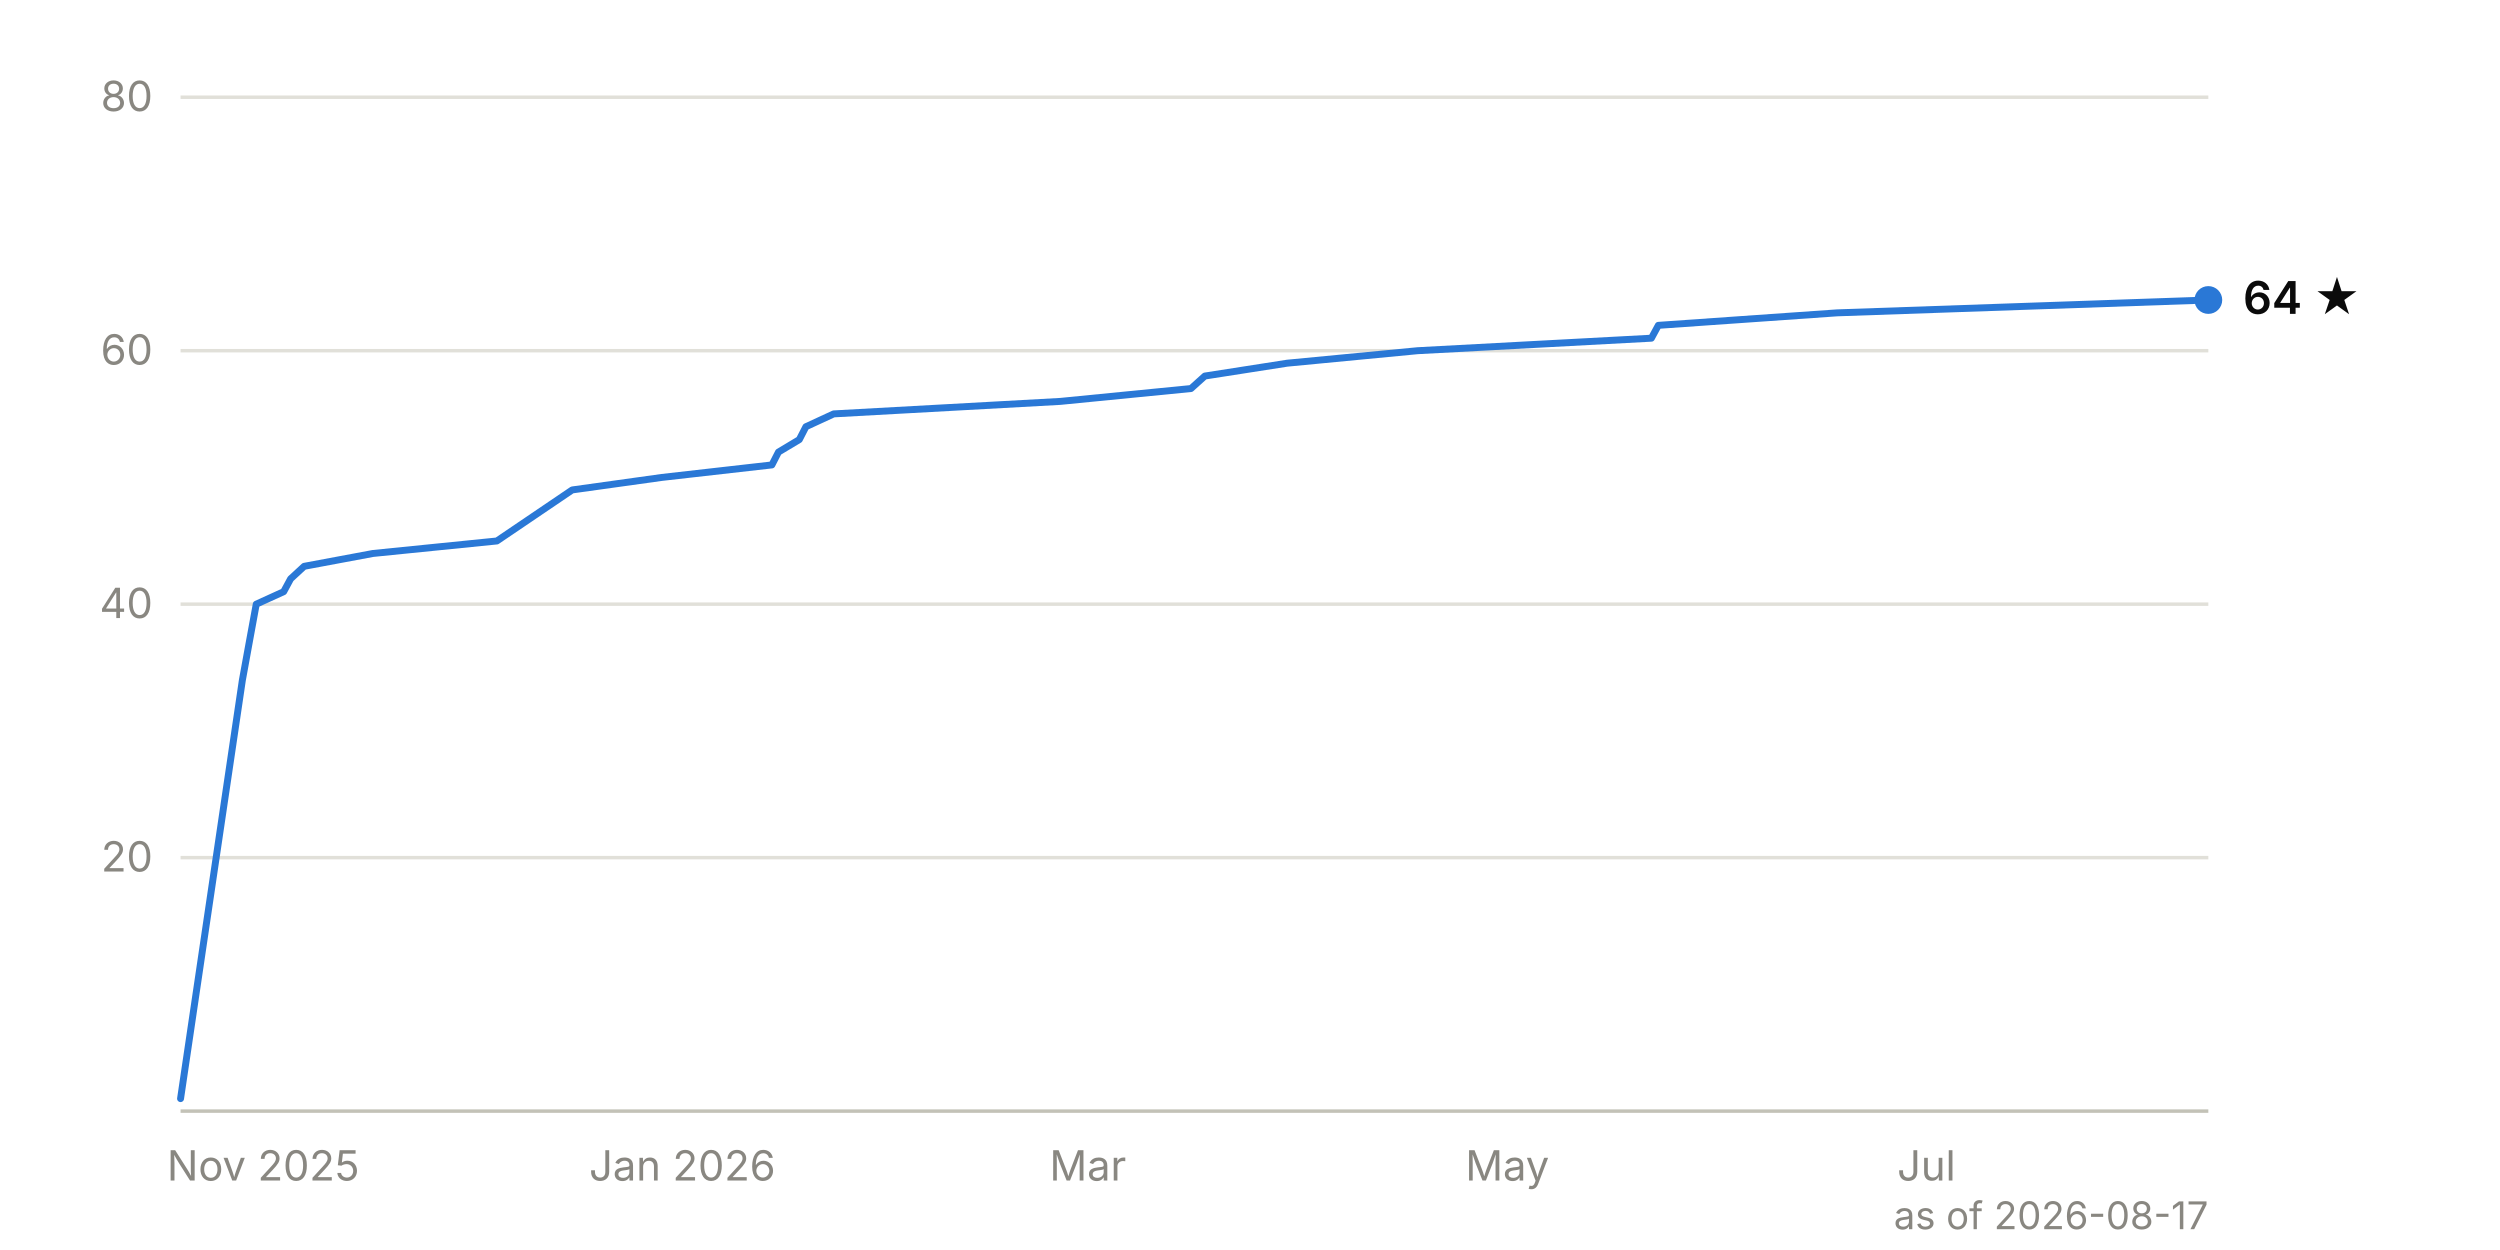
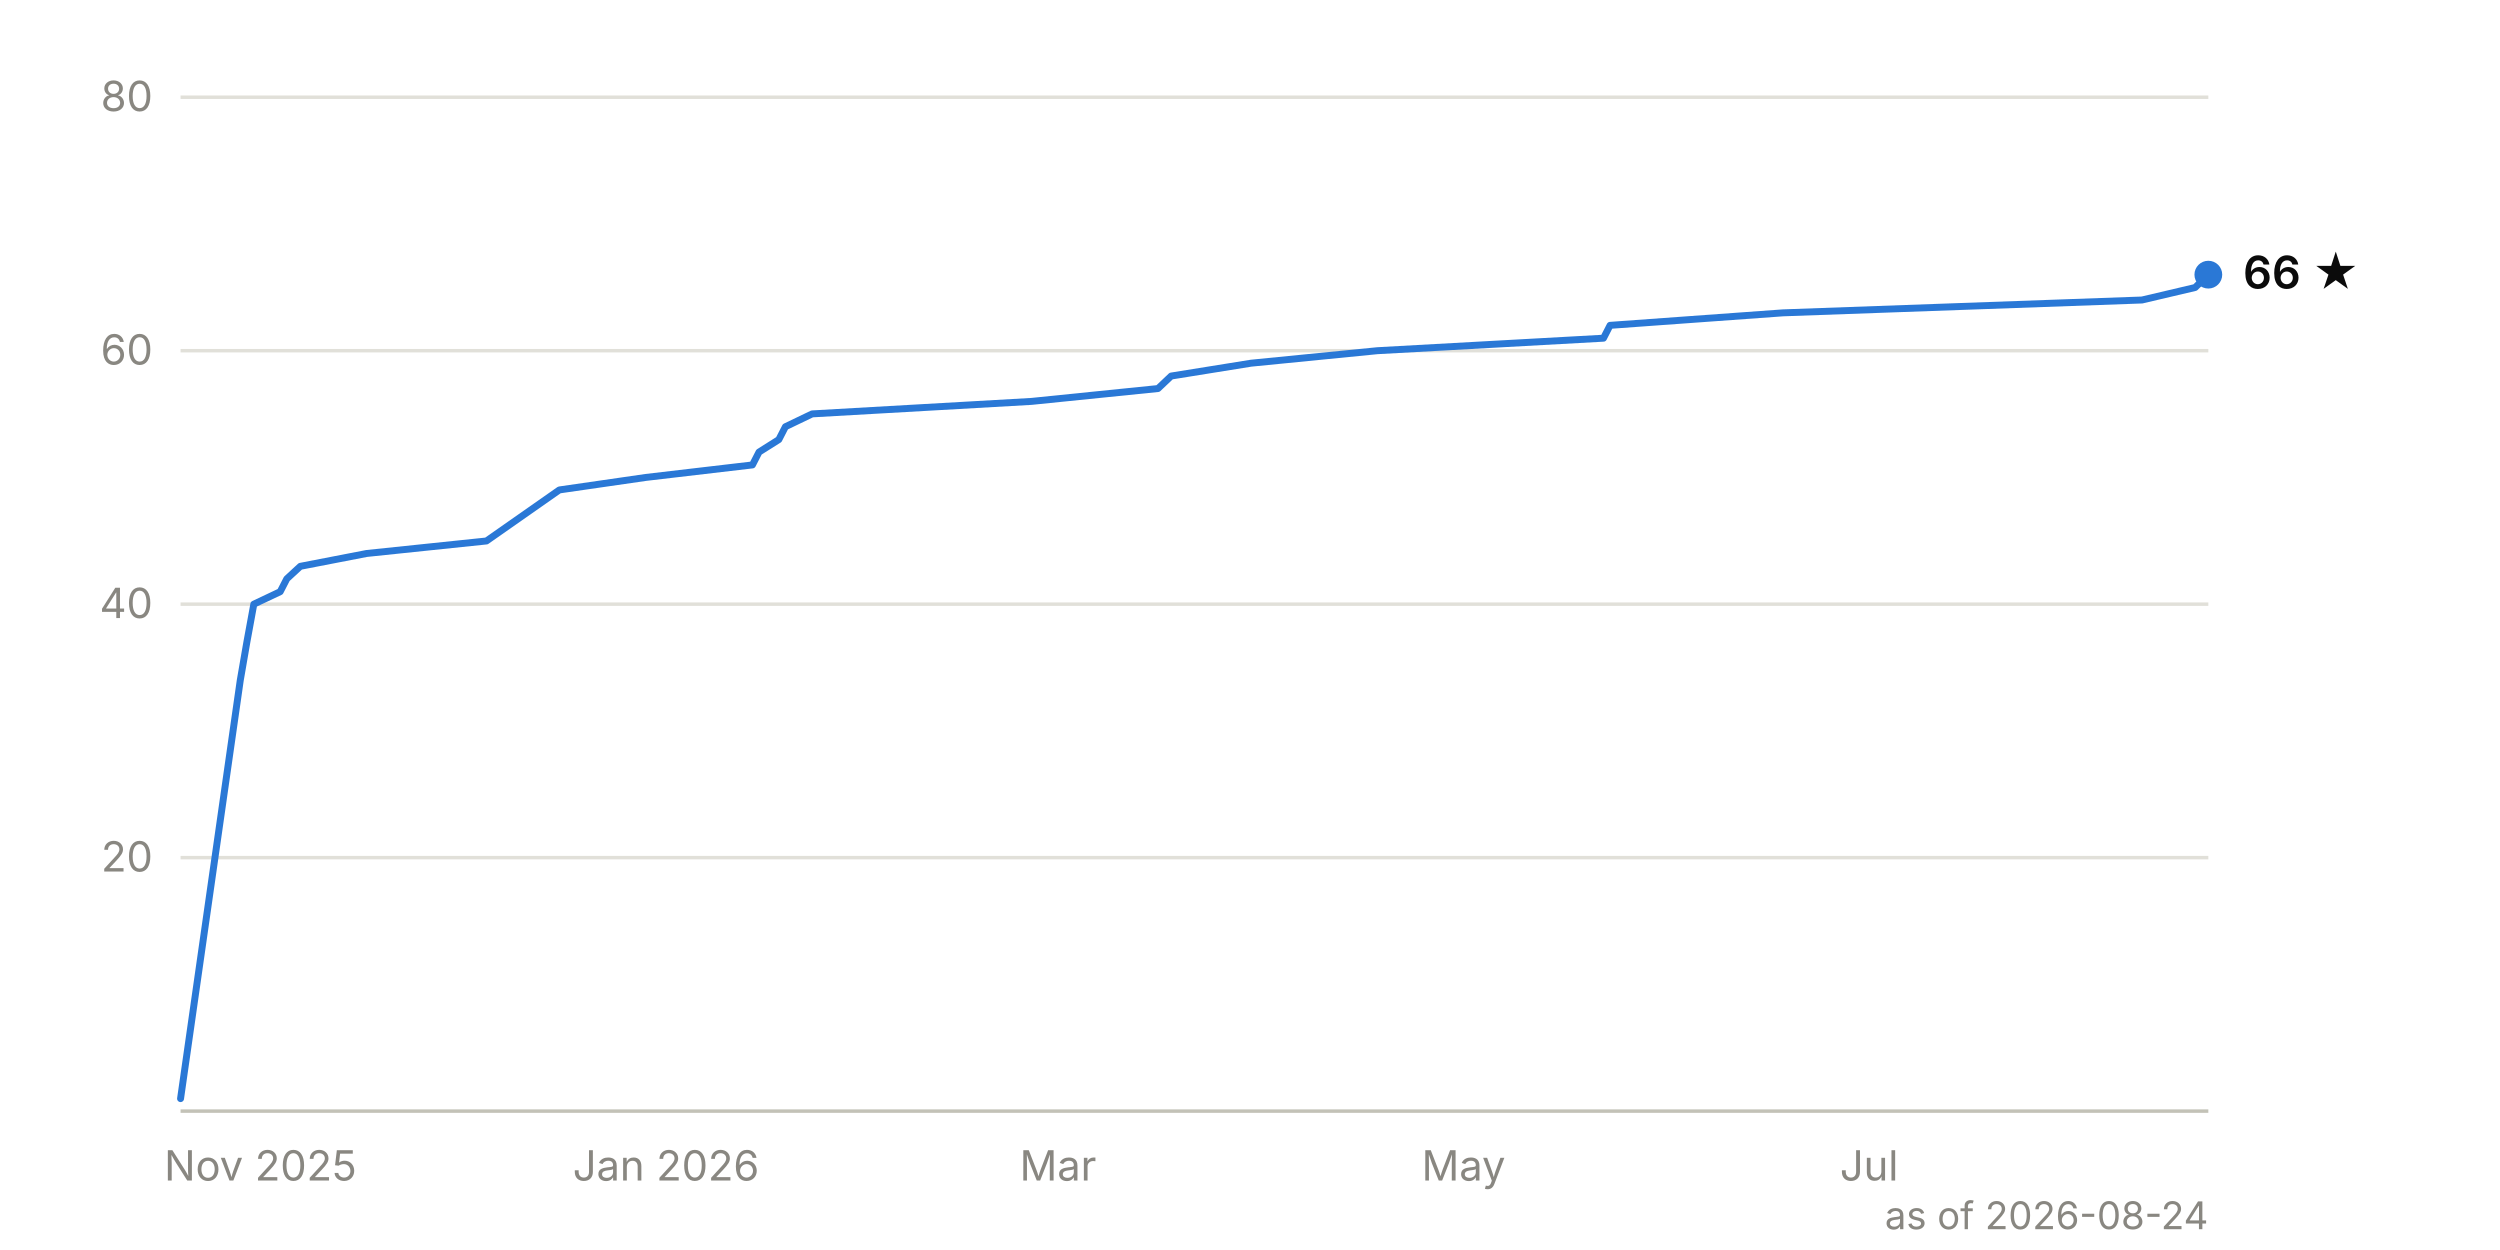
<svg xmlns="http://www.w3.org/2000/svg" viewBox="0 0 720 360" width="720" height="360" font-family="system-ui, -apple-system, 'Segoe UI', sans-serif" font-size="12">
  <line x1="52" y1="247.0" x2="636" y2="247.0" stroke="#e1e0d9" stroke-width="1" />
  <text x="44" y="251.0" text-anchor="end" fill="#898781" style="font-variant-numeric: tabular-nums">20</text>
  <line x1="52" y1="174.0" x2="636" y2="174.0" stroke="#e1e0d9" stroke-width="1" />
  <text x="44" y="178.0" text-anchor="end" fill="#898781" style="font-variant-numeric: tabular-nums">40</text>
  <line x1="52" y1="101.0" x2="636" y2="101.0" stroke="#e1e0d9" stroke-width="1" />
  <text x="44" y="105.0" text-anchor="end" fill="#898781" style="font-variant-numeric: tabular-nums">60</text>
  <line x1="52" y1="28.0" x2="636" y2="28.0" stroke="#e1e0d9" stroke-width="1" />
  <text x="44" y="32.0" text-anchor="end" fill="#898781" style="font-variant-numeric: tabular-nums">80</text>
  <line x1="52" y1="320.0" x2="636" y2="320.0" stroke="#c3c2b7" stroke-width="1" />
-   <text x="75.8" y="340" text-anchor="middle" fill="#898781">Nov 2025</text>
-   <text x="196.5" y="340" text-anchor="middle" fill="#898781">Jan 2026</text>
-   <text x="313.3" y="340" text-anchor="middle" fill="#898781">Mar</text>
-   <text x="434.1" y="340" text-anchor="middle" fill="#898781">May</text>
-   <text x="554.8" y="340" text-anchor="middle" fill="#898781">Jul</text>
-   <path d="M52.0,316.4 L69.8,195.9 L71.8,184.9 L73.8,174.0 L81.7,170.4 L83.7,166.7 L87.6,163.1 L107.4,159.4 L143.1,155.8 L164.8,141.1 L190.6,137.5 L222.3,133.9 L224.2,130.2 L230.2,126.6 L232.1,122.9 L240.1,119.2 L305.4,115.6 L343.0,111.9 L347.0,108.3 L370.7,104.6 L408.3,101.0 L475.6,97.4 L477.6,93.7 L529.1,90.1 L636.0,86.4" fill="none" stroke="#2a78d6" stroke-width="2" stroke-linejoin="round" stroke-linecap="round" />
-   <circle cx="636.0" cy="86.4" r="4" fill="#2a78d6" />
-   <text x="646.0" y="90.4" fill="#0b0b0b" font-weight="600" font-size="13">64 ★</text>
-   <text x="636" y="354" text-anchor="end" fill="#898781" font-size="11">as of 2026-08-17</text>
+   <text x="75.0" y="340" text-anchor="middle" fill="#898781">Nov 2025</text>
+   <text x="191.8" y="340" text-anchor="middle" fill="#898781">Jan 2026</text>
+   <text x="304.7" y="340" text-anchor="middle" fill="#898781">Mar</text>
+   <text x="421.5" y="340" text-anchor="middle" fill="#898781">May</text>
+   <text x="538.3" y="340" text-anchor="middle" fill="#898781">Jul</text>
+   <path d="M52.0,316.4 L69.2,195.9 L71.1,184.9 L73.1,174.0 L80.7,170.4 L82.6,166.7 L86.5,163.1 L105.6,159.4 L140.1,155.8 L161.1,141.1 L186.0,137.5 L216.7,133.9 L218.6,130.2 L224.3,126.6 L226.2,122.9 L233.9,119.2 L297.1,115.6 L333.5,111.9 L337.3,108.3 L360.3,104.6 L396.7,101.0 L461.8,97.4 L463.7,93.7 L513.5,90.1 L616.9,86.4 L632.2,82.8 L636.0,79.1" fill="none" stroke="#2a78d6" stroke-width="2" stroke-linejoin="round" stroke-linecap="round" />
+   <circle cx="636.0" cy="79.1" r="4" fill="#2a78d6" />
+   <text x="646.0" y="83.1" fill="#0b0b0b" font-weight="600" font-size="13">66 ★</text>
+   <text x="636" y="354" text-anchor="end" fill="#898781" font-size="11">as of 2026-08-24</text>
</svg>
